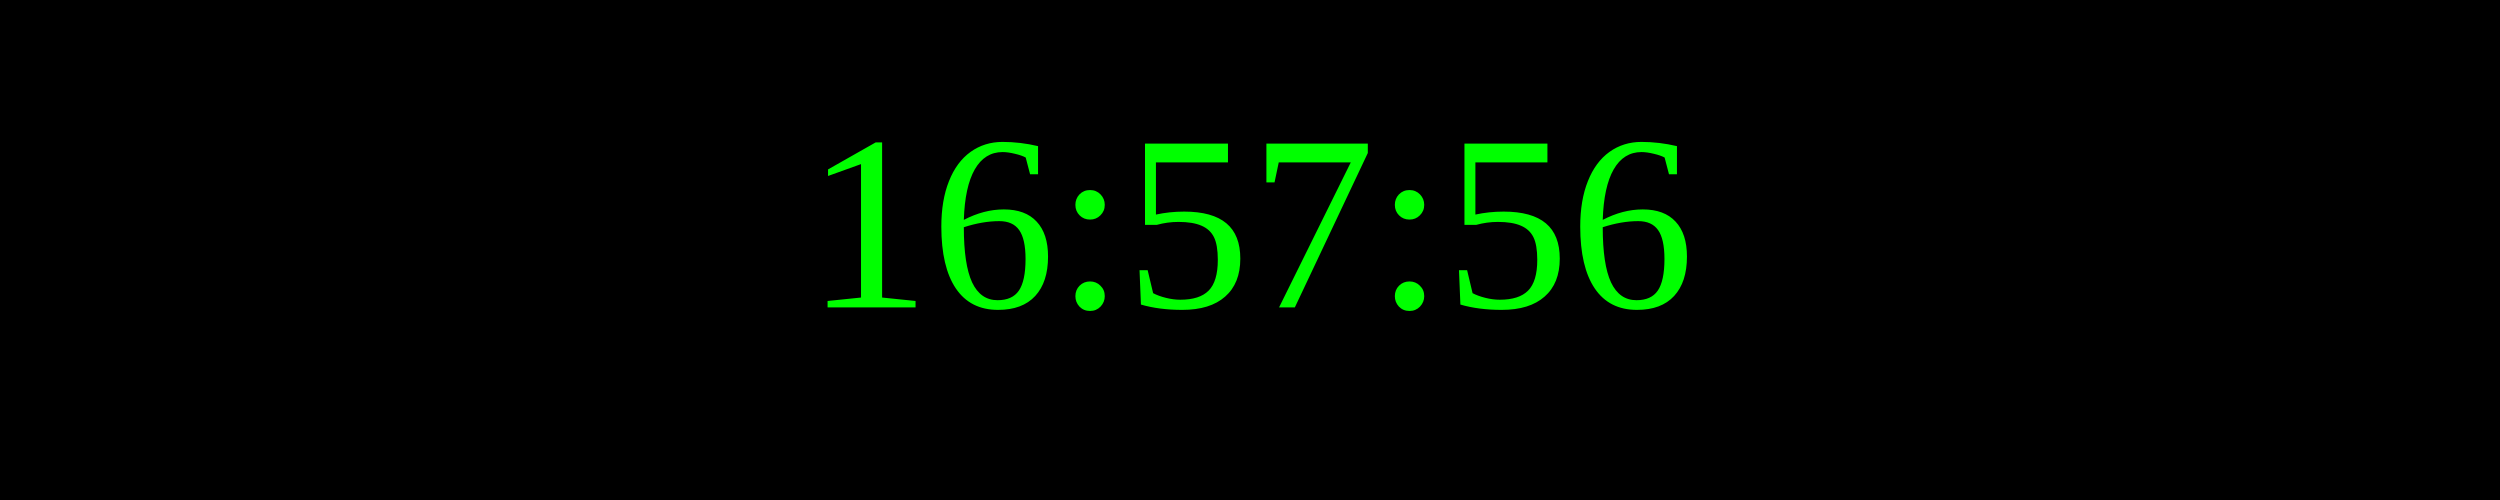
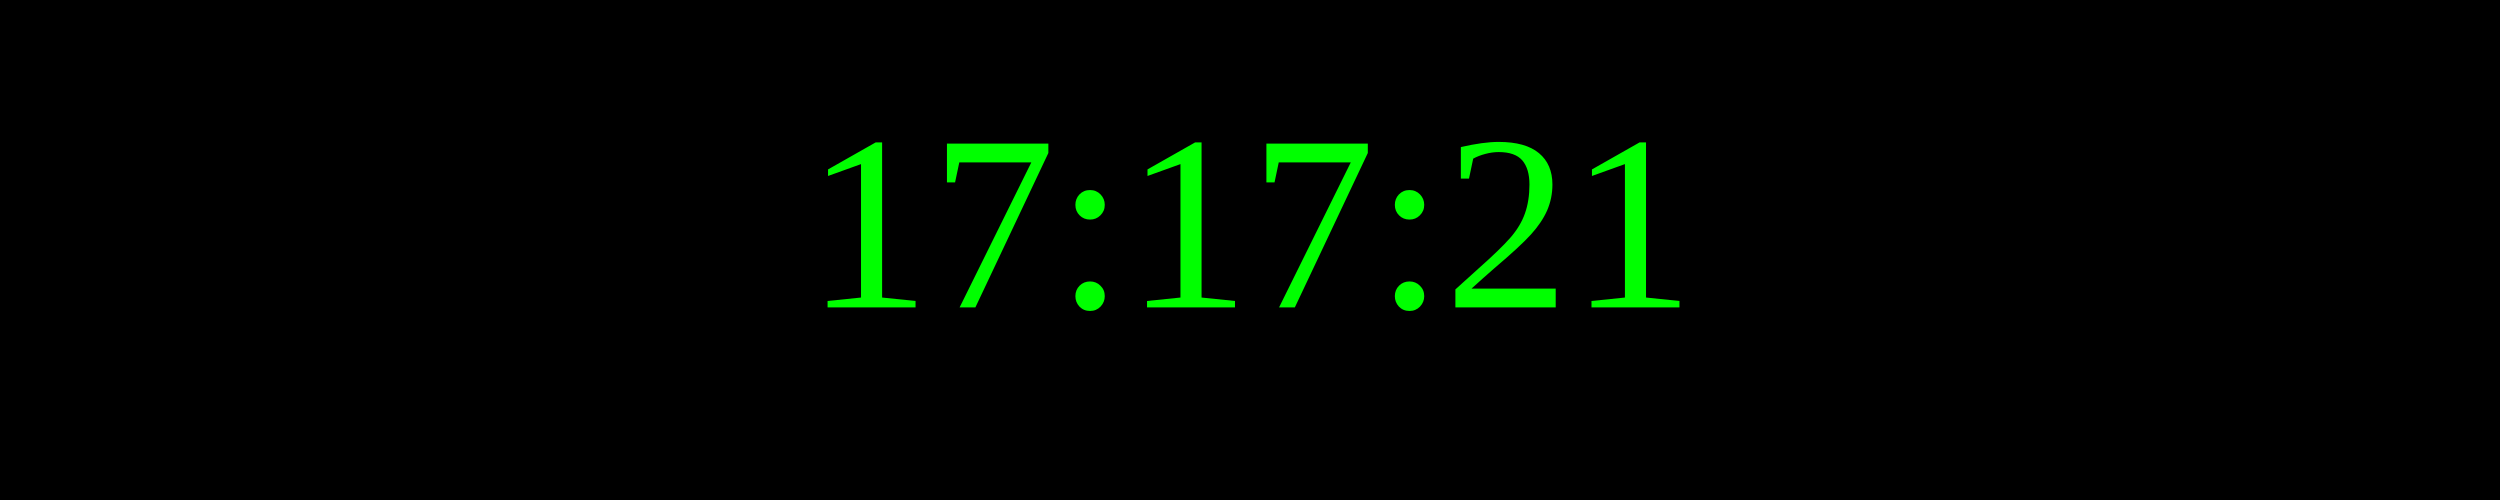
<svg xmlns="http://www.w3.org/2000/svg" width="250" height="50">
  <rect width="100%" height="100%" fill="black" />
  <text x="50%" y="50%" font-size="25" fill="lime" text-anchor="middle" dominant-baseline="middle">
- 16:57:56
+ 17:17:21
</text>
</svg>
